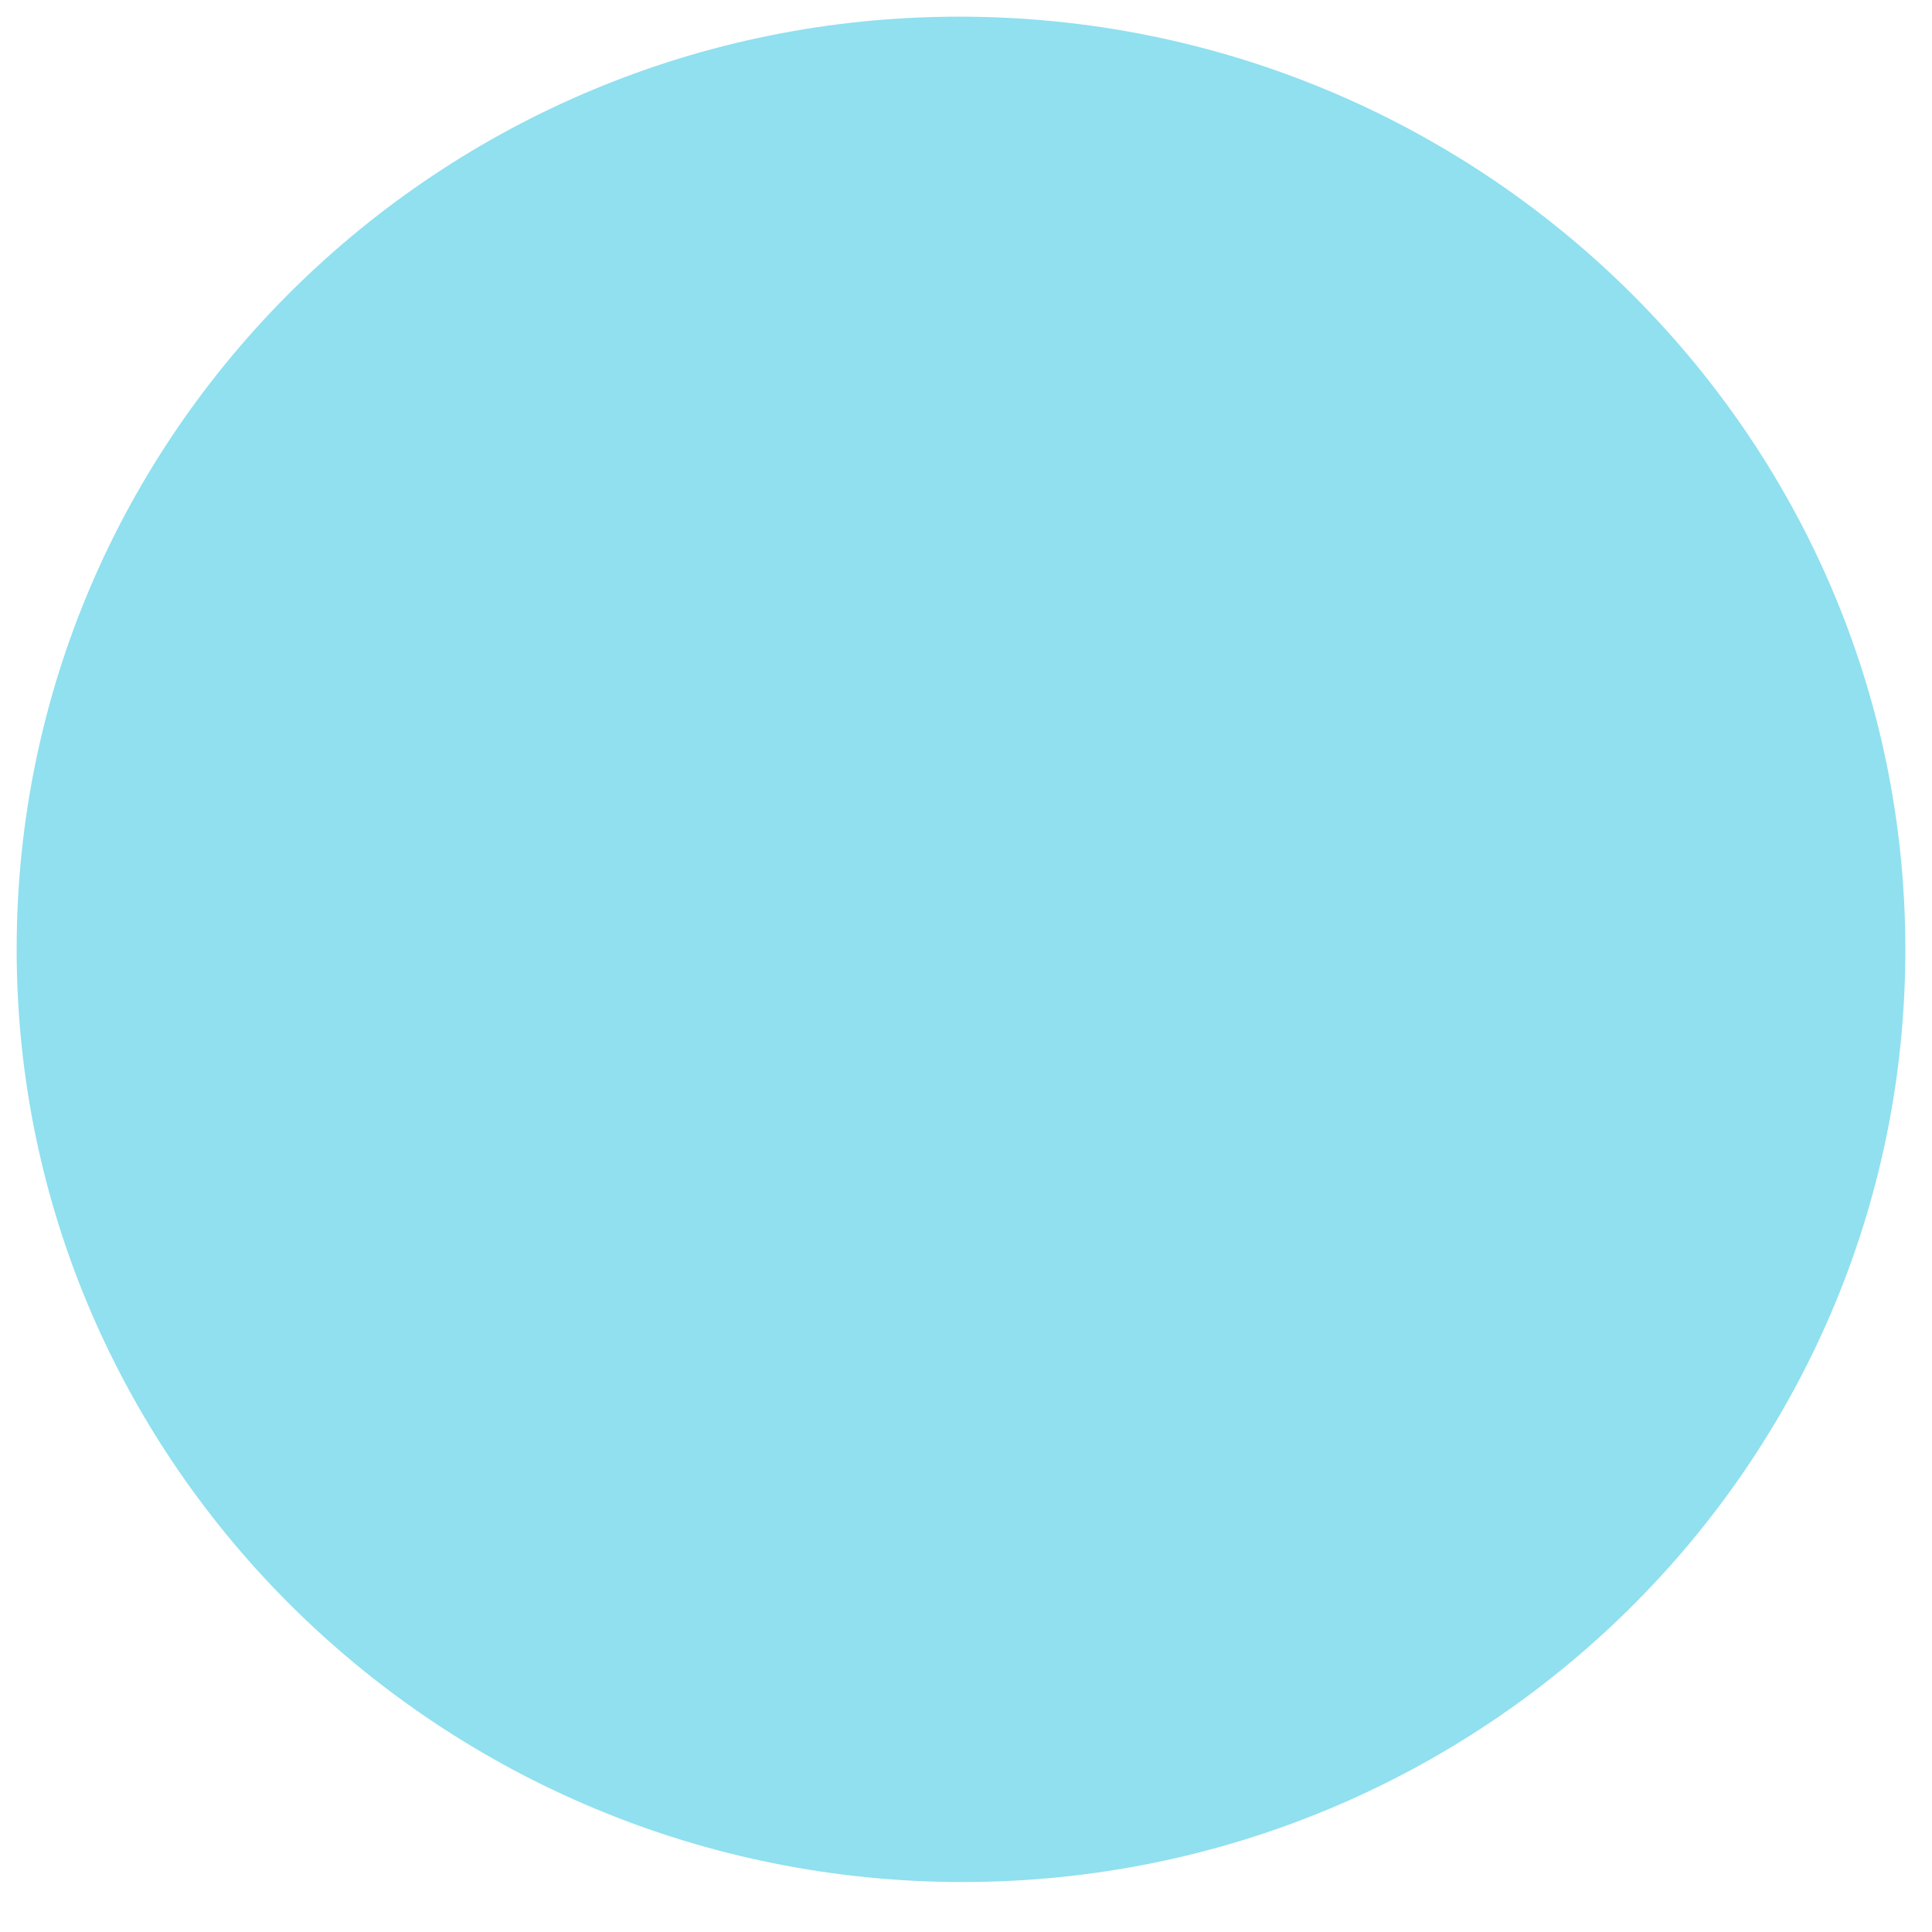
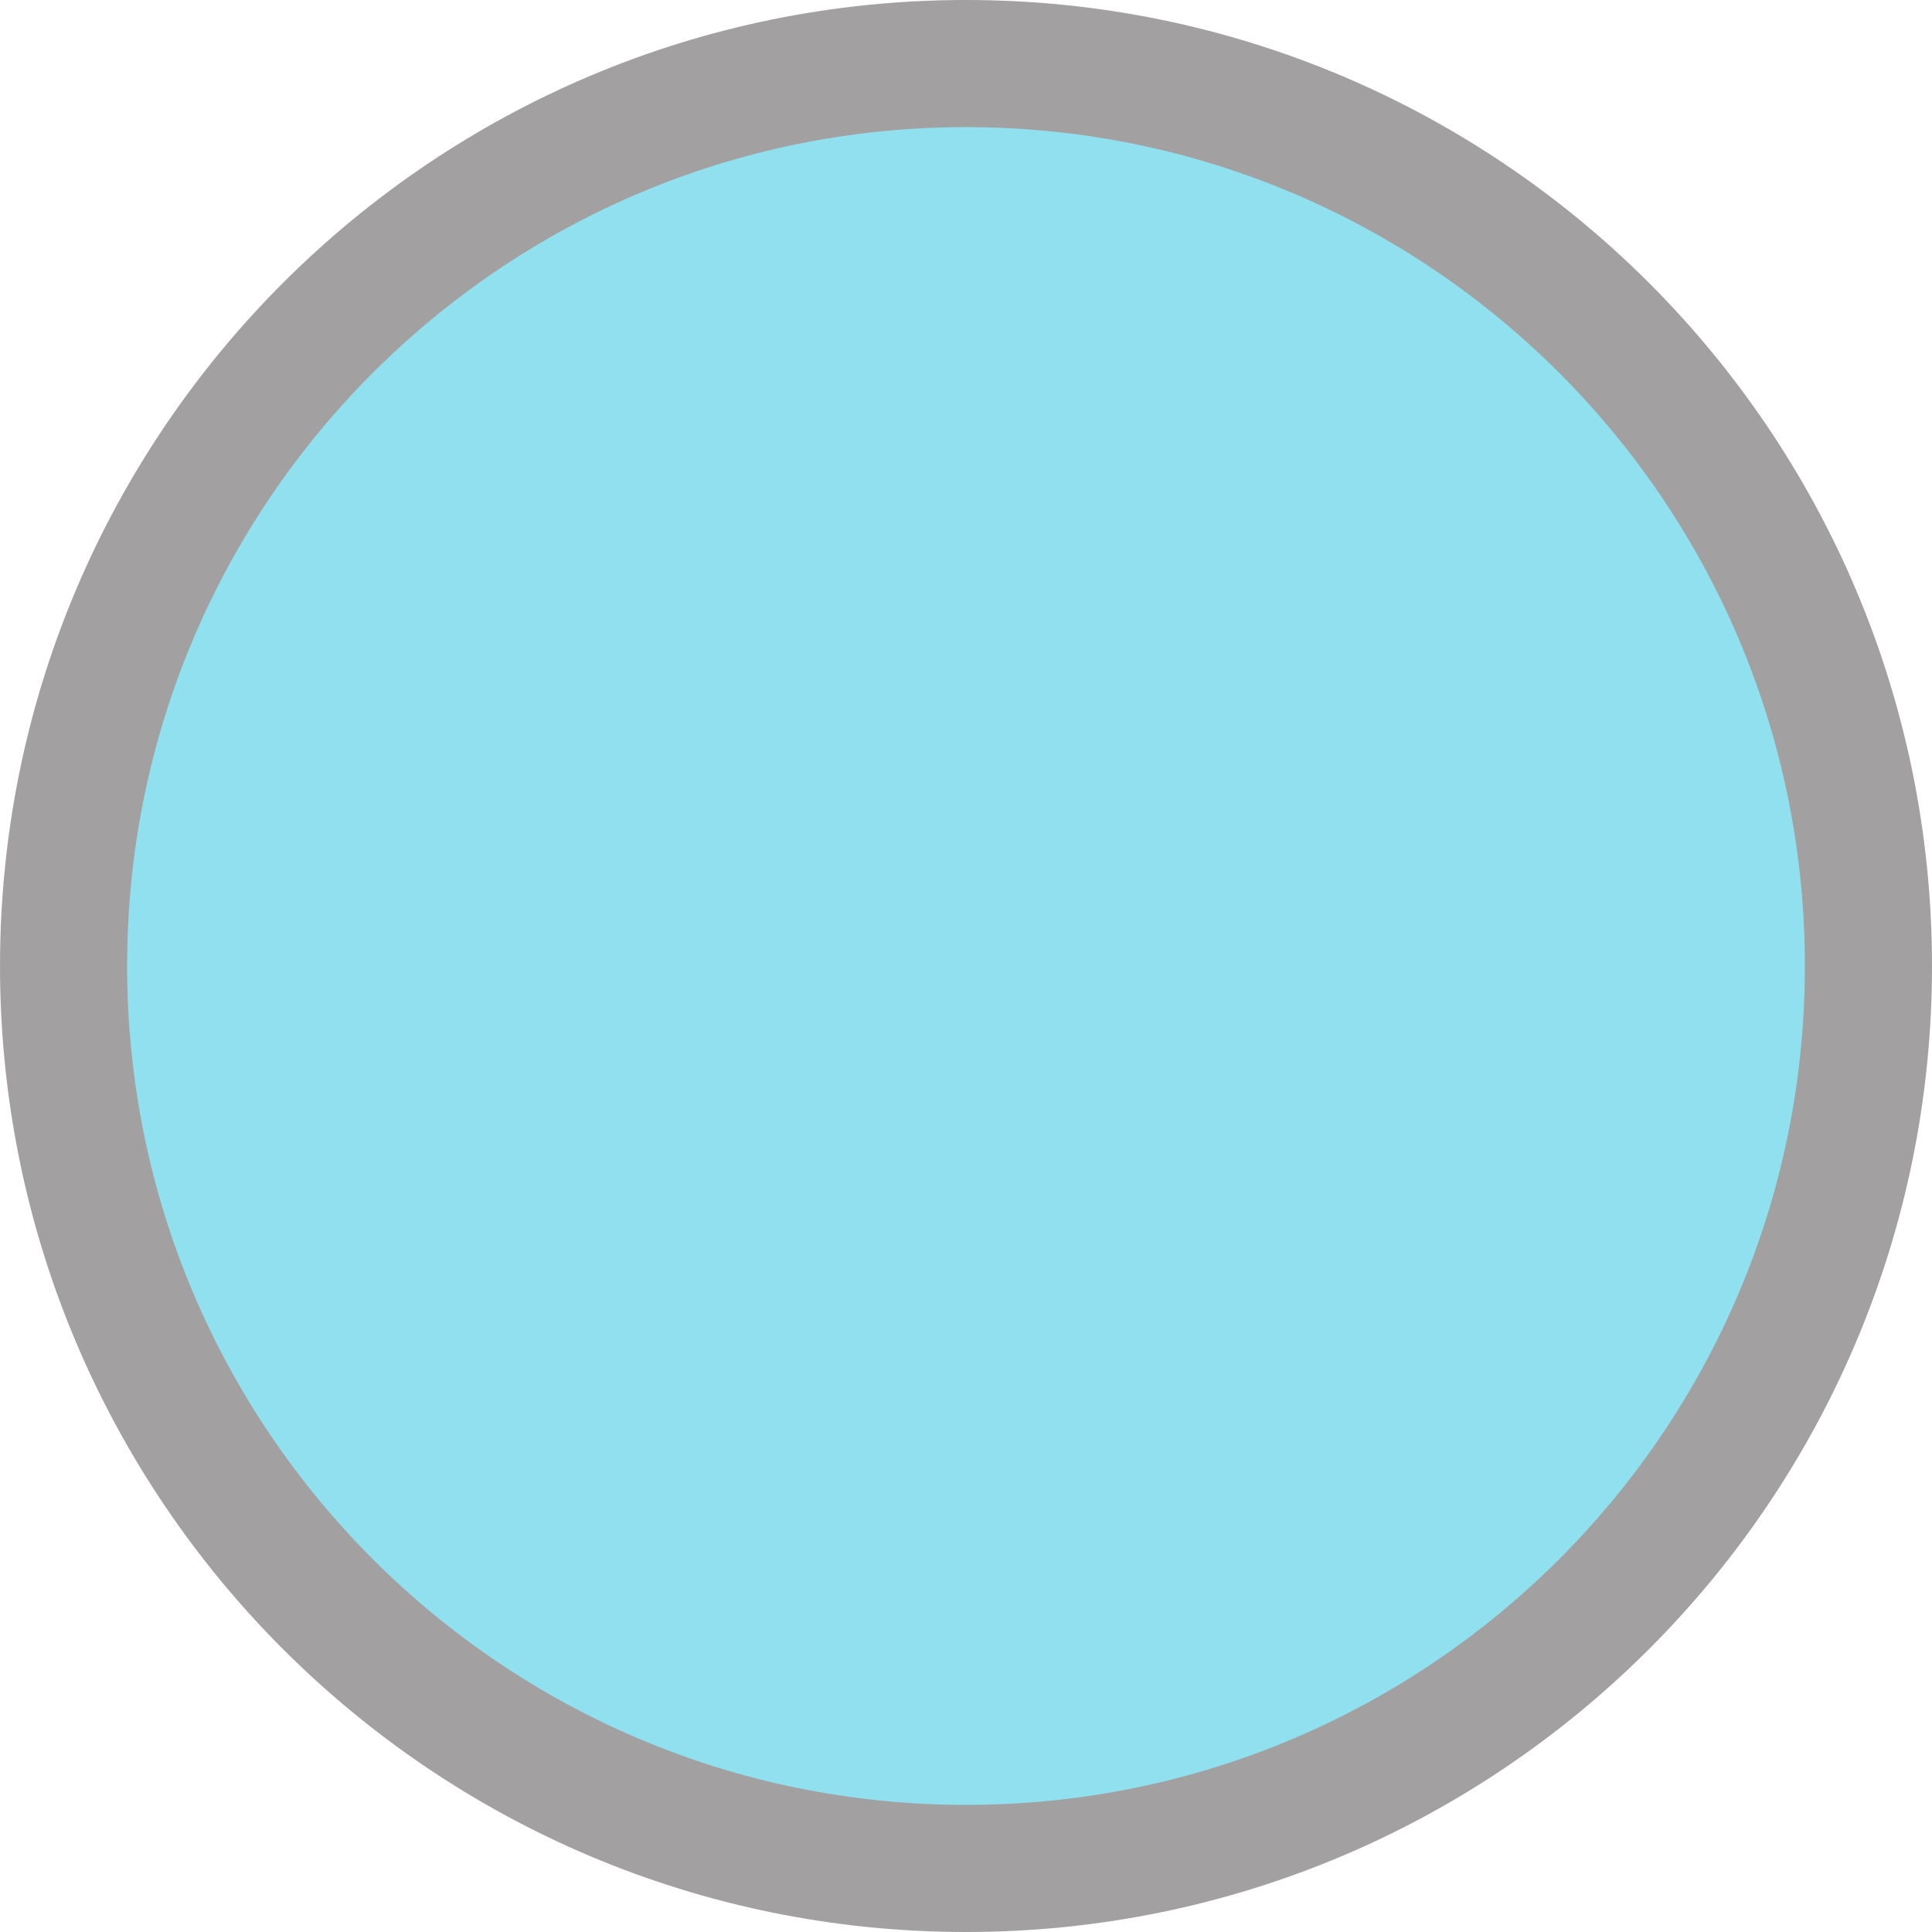
- <svg xmlns="http://www.w3.org/2000/svg" version="1.1" id="Warstwa_1" x="0px" y="0px" viewBox="0 0 58 58" style="enable-background:new 0 0 58 58;" xml:space="preserve">
-   <style type="text/css">
- 	.st0{fill:#90E0EF;}
- </style>
-   <g>
-     <path class="st0" d="M57.2,28.5c0,15.5-12.7,28-28.3,28S0.5,44,0.5,28.5s12.7-28,28.3-28S57.2,13,57.2,28.5z" />
-   </g>
+ <svg xmlns="http://www.w3.org/2000/svg" width="76" height="76" viewBox="0 0 76 76" fill="none">
+   <circle cx="38" cy="38" r="35.5" fill="#90E0EF" stroke="#A2A0A0" stroke-width="5" />
</svg>
